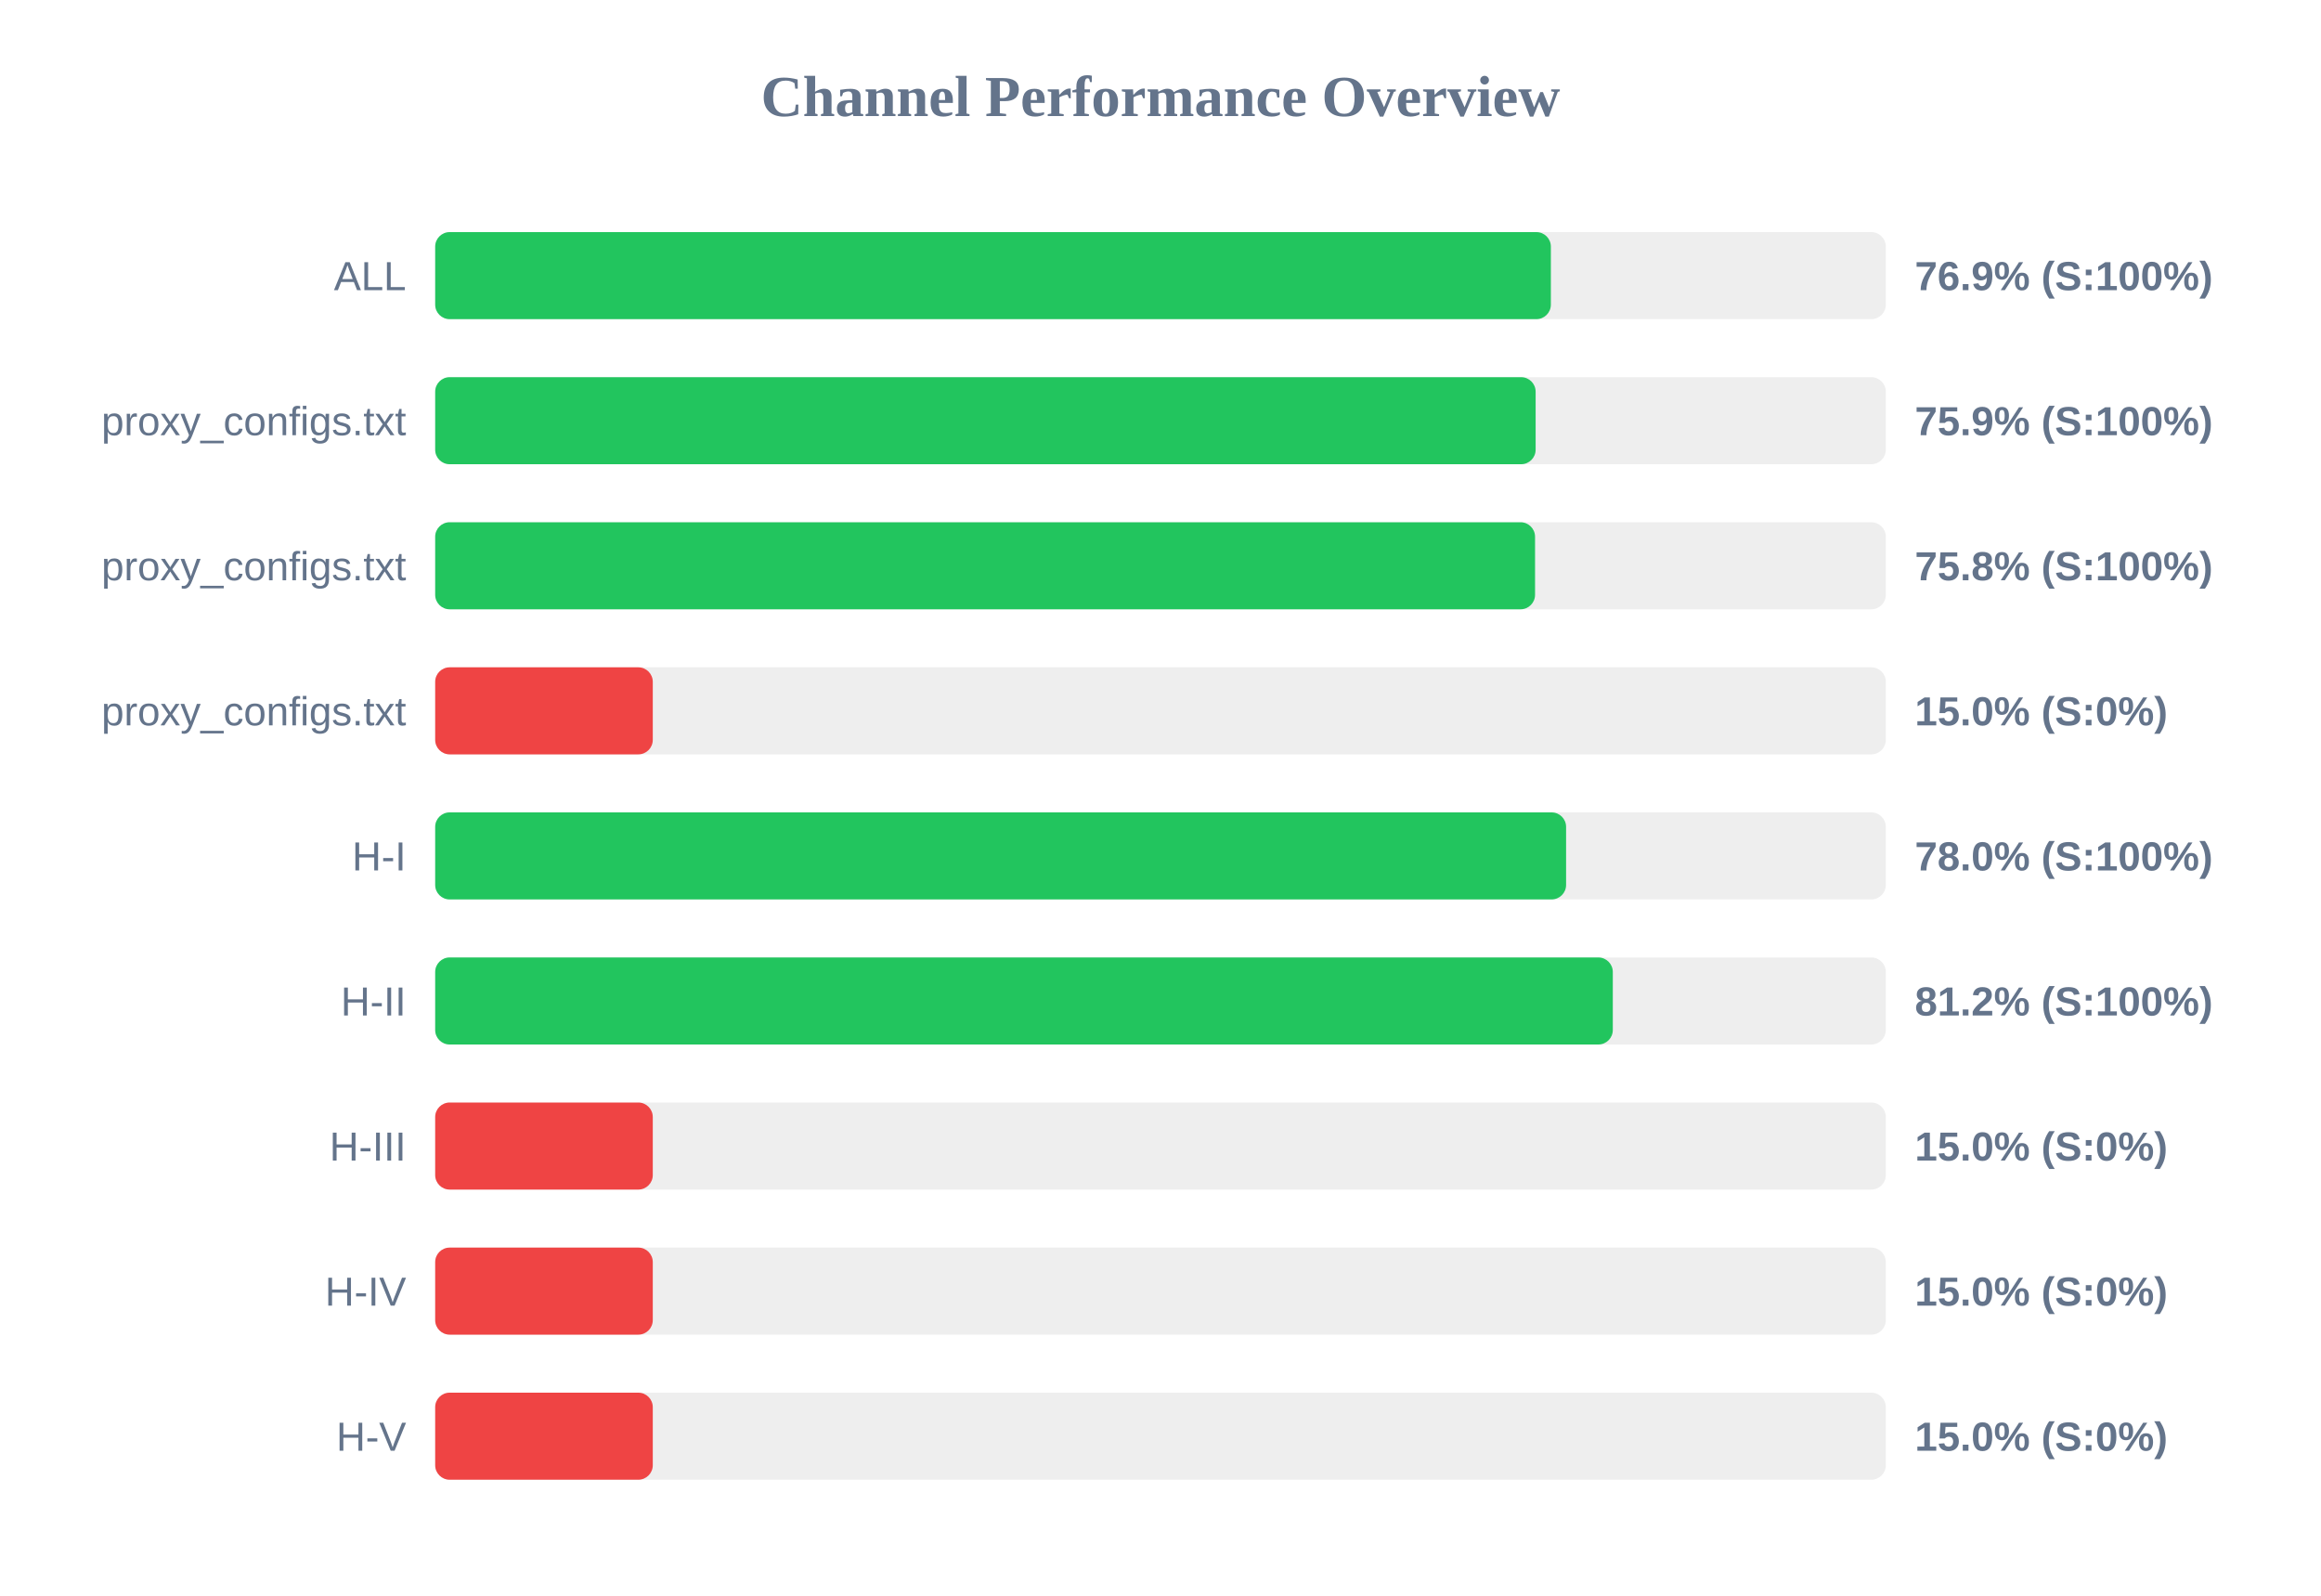
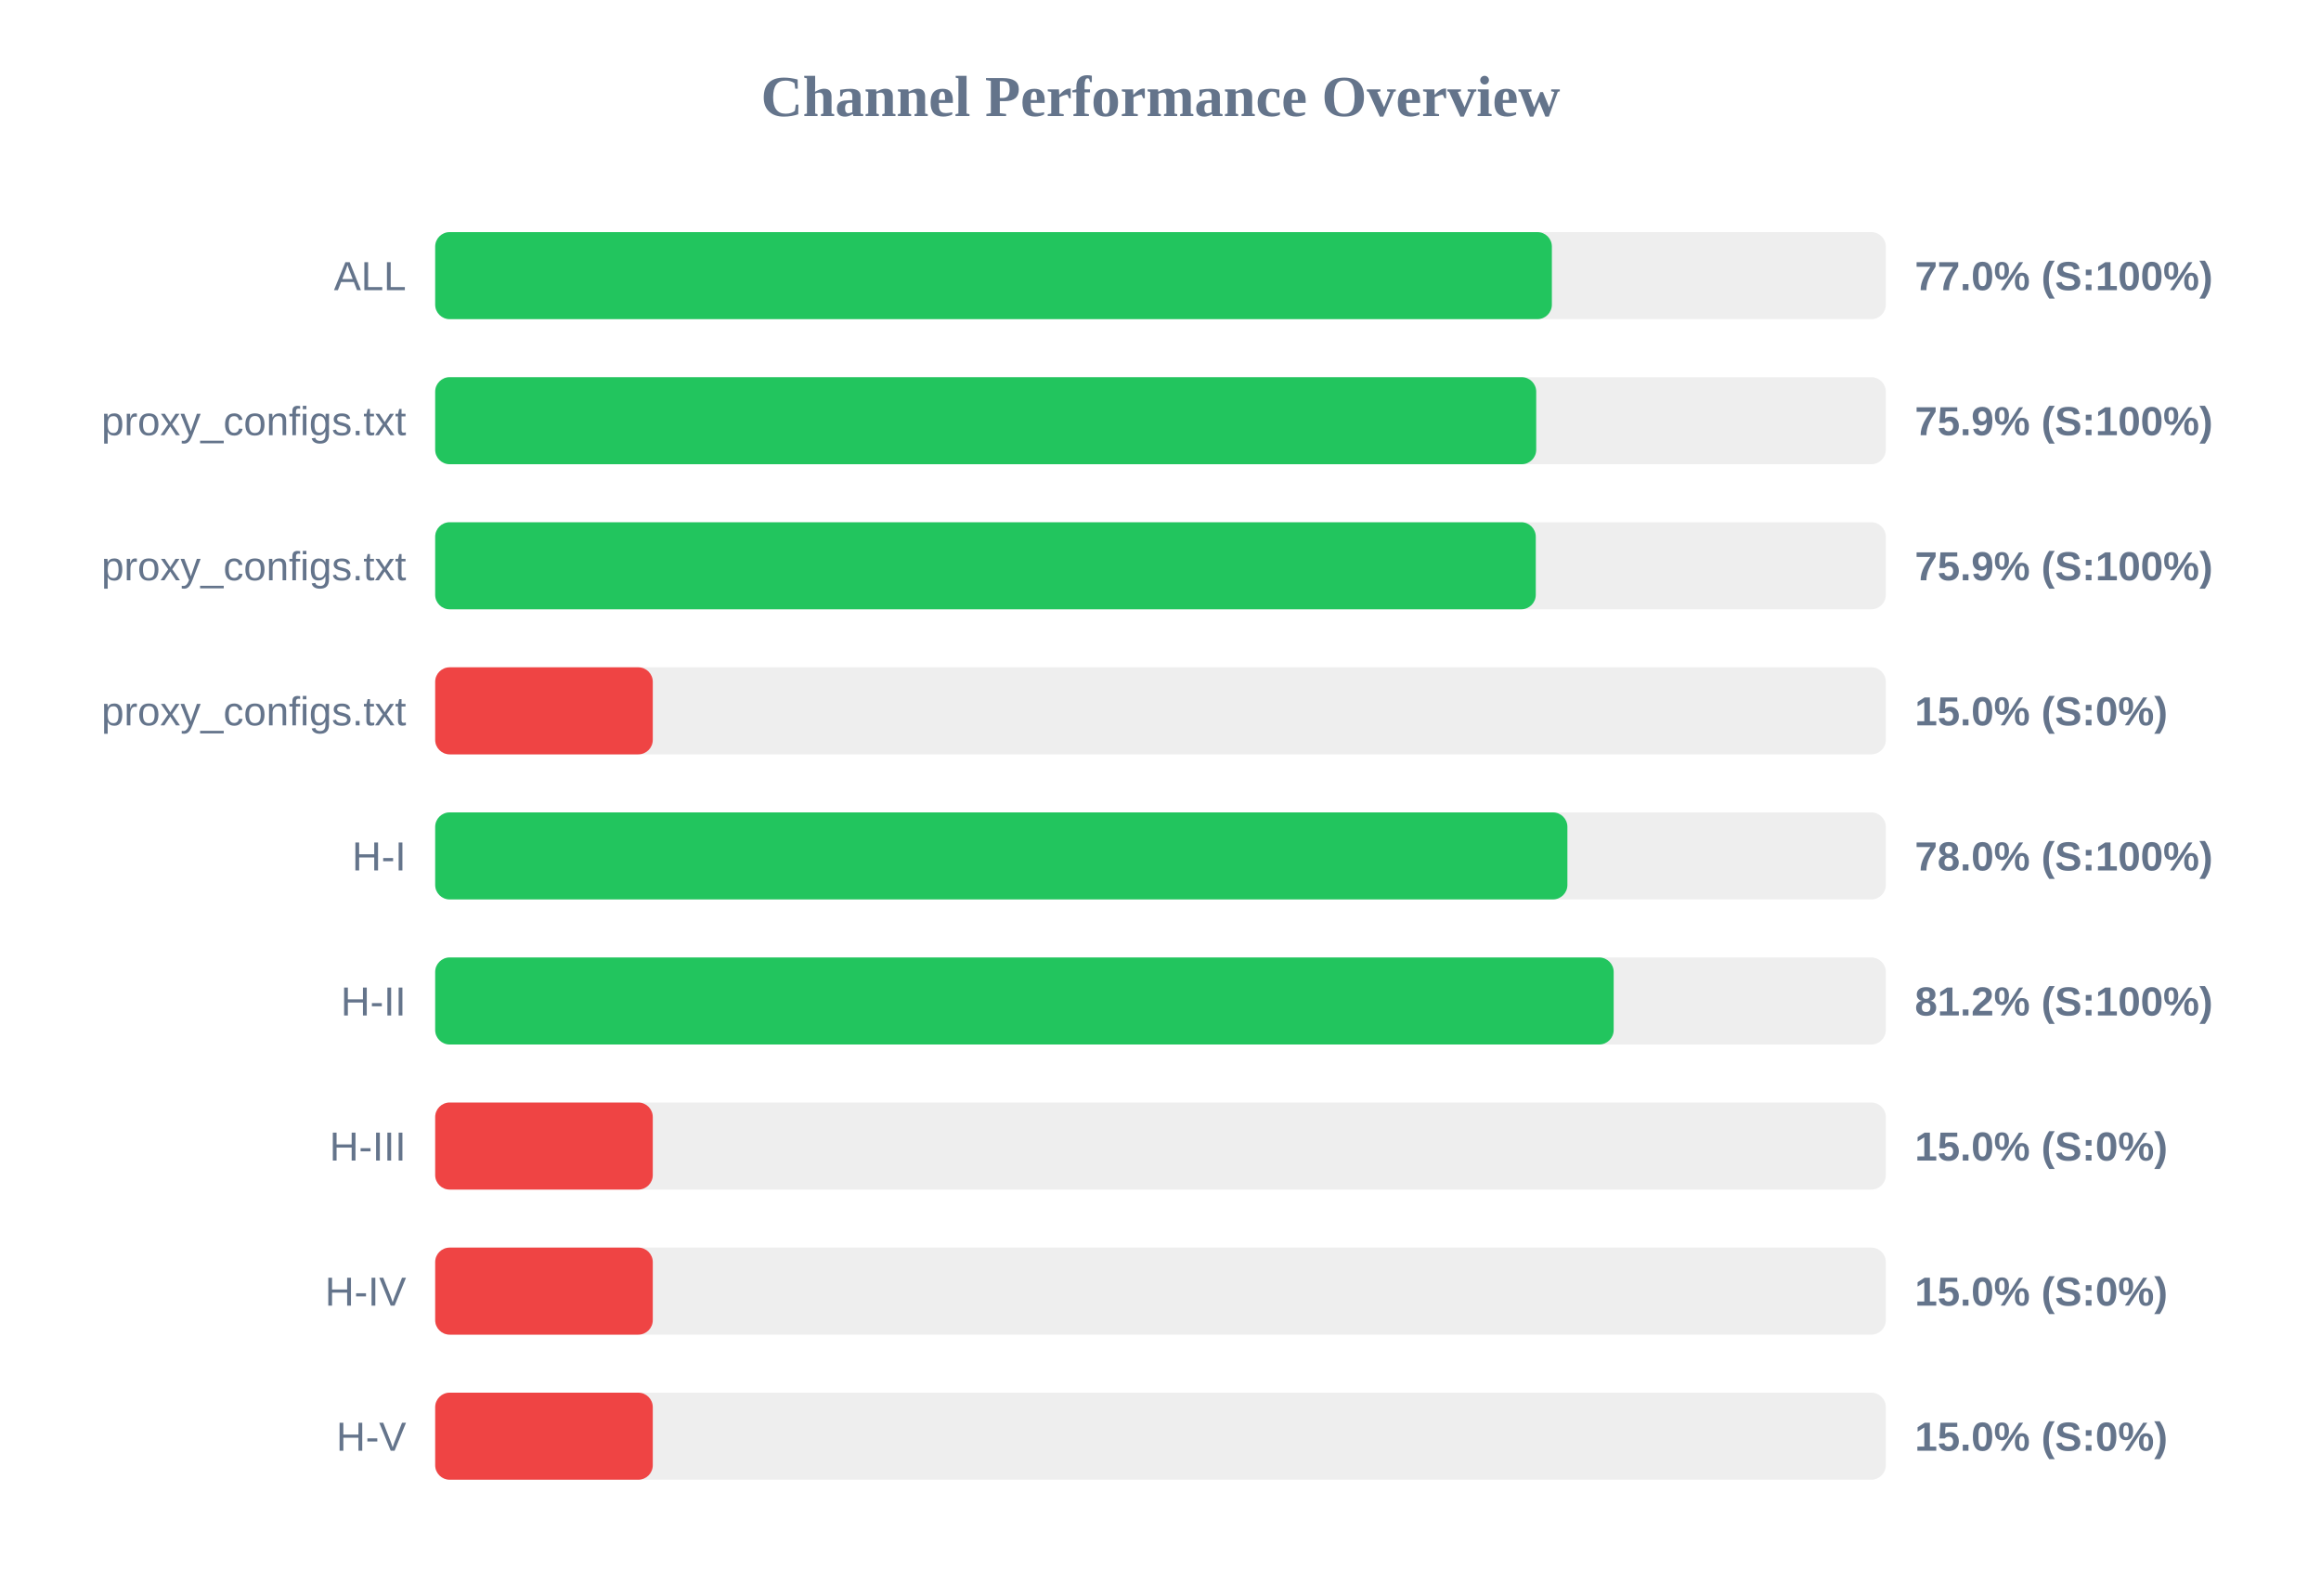
<svg xmlns="http://www.w3.org/2000/svg" width="800" height="550" version="1.1">
  <style>
        .row { font: 14px Arial; fill: #64748b; }
        .score { font: bold 14px Arial; fill: #64748b; }
    </style>
  <text x="400" y="40" text-anchor="middle" font-size="20px" font-weight="bold" fill="#64748b">Channel Performance Overview</text>
  <rect x="150" y="80" width="500" height="30" fill="#eee" rx="5" />
-   <rect x="150" y="80" width="384.55" height="30" fill="#22c55e" rx="5" />
+   <rect x="150" y="80" width="384.9" height="30" fill="#22c55e" rx="5" />
  <text x="140" y="100" text-anchor="end" class="row">ALL</text>
-   <text x="660" y="100" text-anchor="start" class="score">76.9% (S:100%)</text>
+   <text x="660" y="100" text-anchor="start" class="score">77.0% (S:100%)</text>
  <rect x="150" y="130" width="500" height="30" fill="#eee" rx="5" />
-   <rect x="150" y="130" width="379.3" height="30" fill="#22c55e" rx="5" />
+   <rect x="150" y="130" width="379.5" height="30" fill="#22c55e" rx="5" />
  <text x="140" y="150" text-anchor="end" class="row">proxy_configs.txt</text>
  <text x="660" y="150" text-anchor="start" class="score">75.9% (S:100%)</text>
  <rect x="150" y="180" width="500" height="30" fill="#eee" rx="5" />
-   <rect x="150" y="180" width="379.1" height="30" fill="#22c55e" rx="5" />
+   <rect x="150" y="180" width="379.35" height="30" fill="#22c55e" rx="5" />
  <text x="140" y="200" text-anchor="end" class="row">proxy_configs.txt</text>
-   <text x="660" y="200" text-anchor="start" class="score">75.8% (S:100%)</text>
+   <text x="660" y="200" text-anchor="start" class="score">75.9% (S:100%)</text>
  <rect x="150" y="230" width="500" height="30" fill="#eee" rx="5" />
  <rect x="150" y="230" width="75.0" height="30" fill="#ef4444" rx="5" />
  <text x="140" y="250" text-anchor="end" class="row">proxy_configs.txt</text>
  <text x="660" y="250" text-anchor="start" class="score">15.0% (S:0%)</text>
  <rect x="150" y="280" width="500" height="30" fill="#eee" rx="5" />
-   <rect x="150" y="280" width="389.8" height="30" fill="#22c55e" rx="5" />
+   <rect x="150" y="280" width="390.25" height="30" fill="#22c55e" rx="5" />
  <text x="140" y="300" text-anchor="end" class="row">H-I</text>
  <text x="660" y="300" text-anchor="start" class="score">78.0% (S:100%)</text>
  <rect x="150" y="330" width="500" height="30" fill="#eee" rx="5" />
-   <rect x="150" y="330" width="405.9" height="30" fill="#22c55e" rx="5" />
+   <rect x="150" y="330" width="406.2" height="30" fill="#22c55e" rx="5" />
  <text x="140" y="350" text-anchor="end" class="row">H-II</text>
  <text x="660" y="350" text-anchor="start" class="score">81.2% (S:100%)</text>
  <rect x="150" y="380" width="500" height="30" fill="#eee" rx="5" />
  <rect x="150" y="380" width="75.0" height="30" fill="#ef4444" rx="5" />
  <text x="140" y="400" text-anchor="end" class="row">H-III</text>
  <text x="660" y="400" text-anchor="start" class="score">15.0% (S:0%)</text>
  <rect x="150" y="430" width="500" height="30" fill="#eee" rx="5" />
  <rect x="150" y="430" width="75.0" height="30" fill="#ef4444" rx="5" />
  <text x="140" y="450" text-anchor="end" class="row">H-IV</text>
  <text x="660" y="450" text-anchor="start" class="score">15.0% (S:0%)</text>
  <rect x="150" y="480" width="500" height="30" fill="#eee" rx="5" />
  <rect x="150" y="480" width="75.0" height="30" fill="#ef4444" rx="5" />
  <text x="140" y="500" text-anchor="end" class="row">H-V</text>
  <text x="660" y="500" text-anchor="start" class="score">15.0% (S:0%)</text>
</svg>
